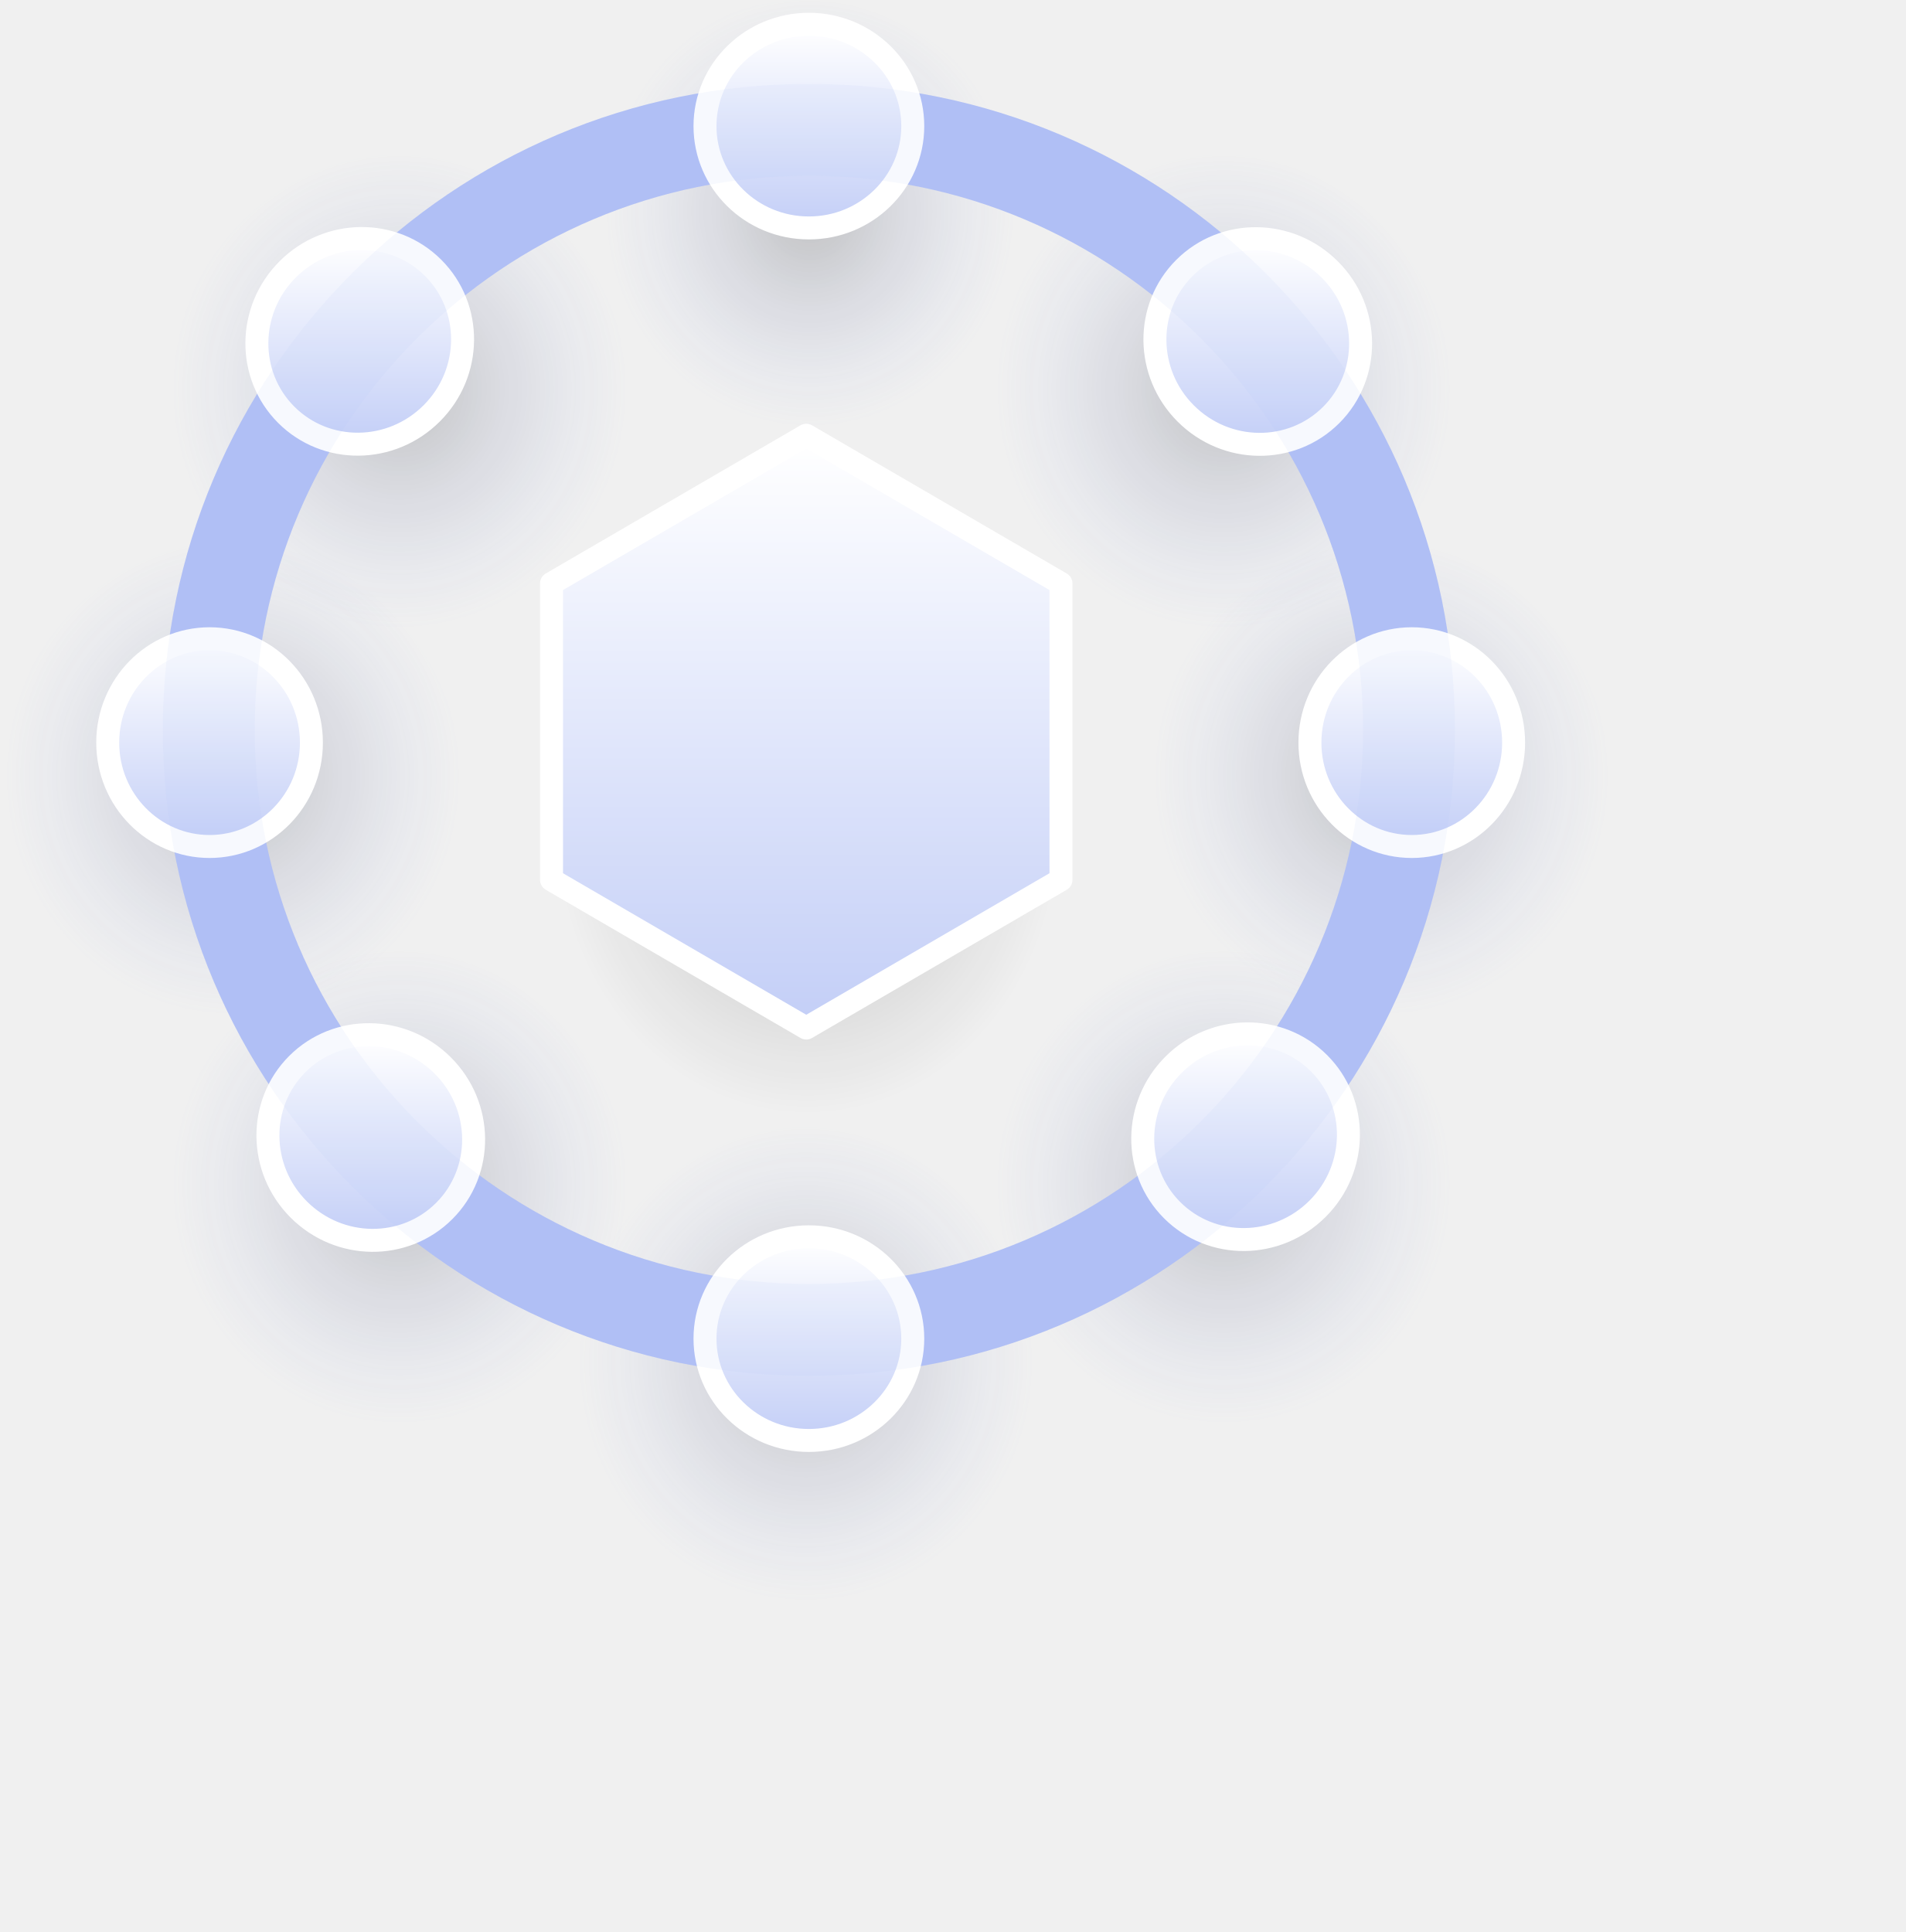
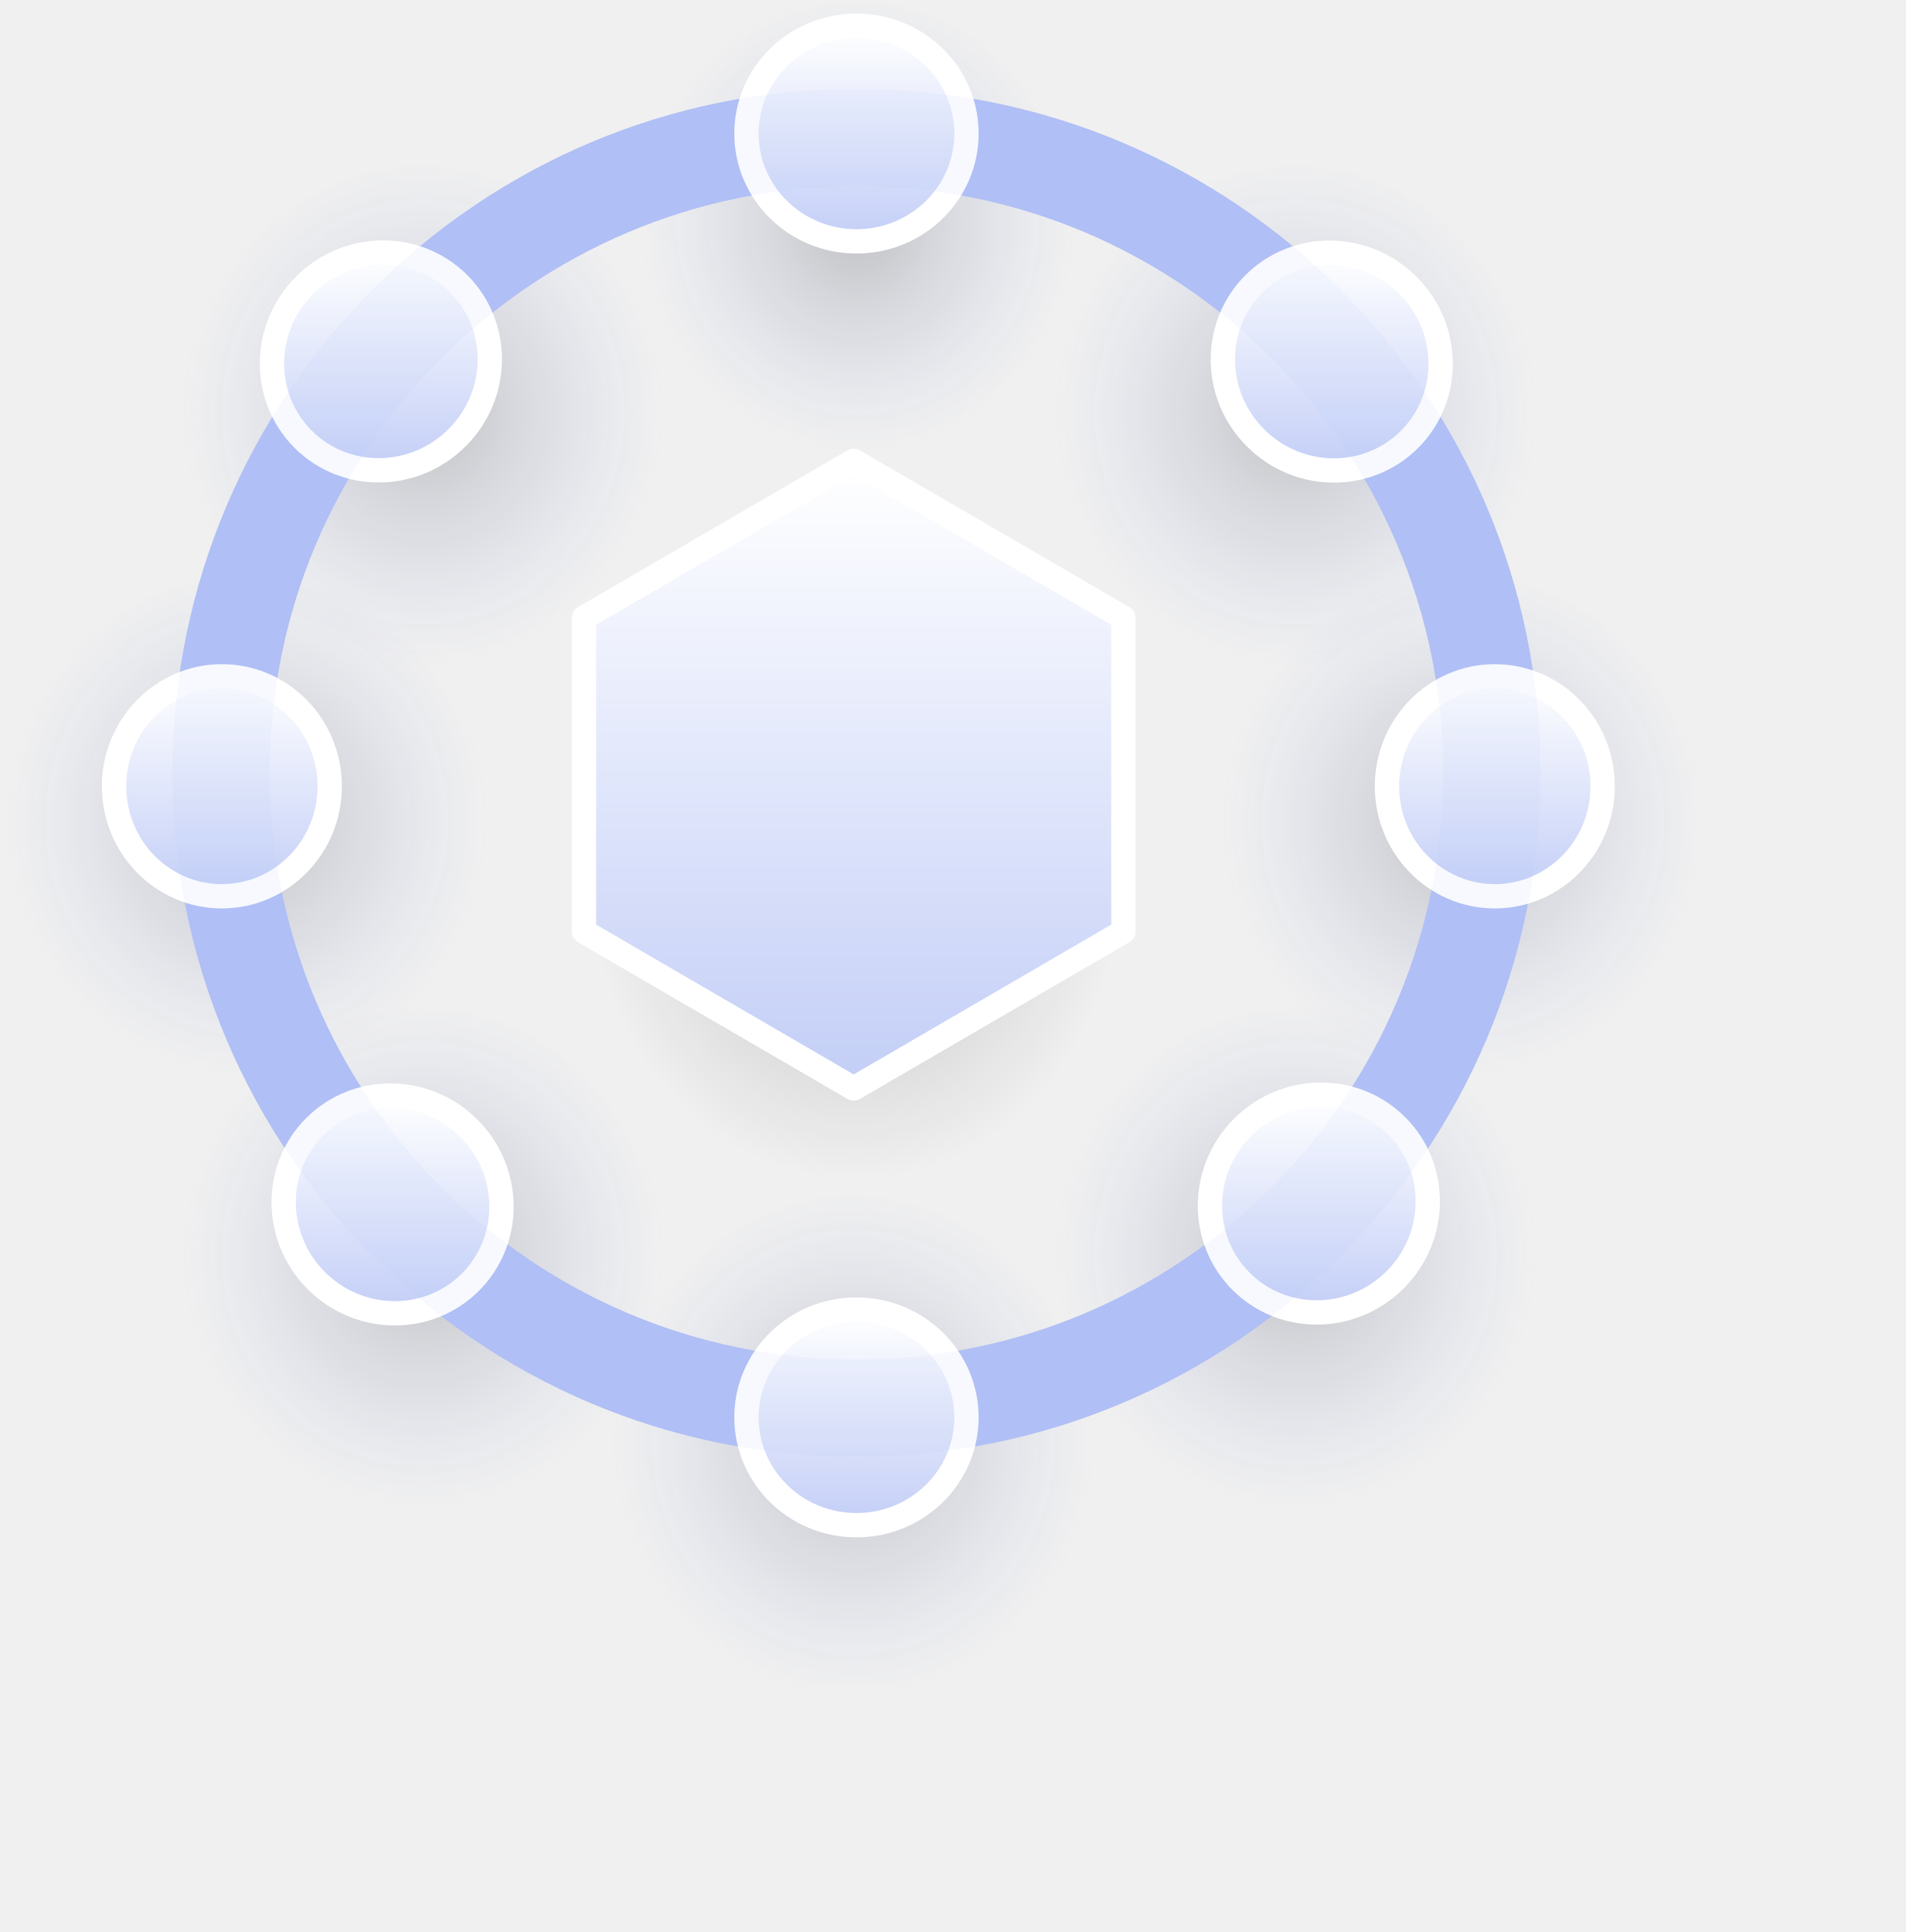
<svg xmlns="http://www.w3.org/2000/svg" viewBox="0 0 141 143" id="eth-supply" xml:space="preserve" style="fill-rule:evenodd;clip-rule:evenodd;stroke-linejoin:round;stroke-miterlimit:2">
  <g class="nodes">
    <ellipse cx="34.686" cy="104.874" rx="20.182" ry="22.129" style="fill:url(#_ethRadial51);" />
    <ellipse cx="106.449" cy="104.874" rx="20.182" ry="22.129" style="fill:url(#_ethRadial52);" />
    <ellipse cx="20.182" cy="69.274" rx="20.182" ry="22.129" style="fill:url(#_ethRadial53);" />
    <ellipse cx="120.192" cy="69.274" rx="20.182" ry="22.129" style="fill:url(#_ethRadial54);" />
    <ellipse cx="34.686" cy="35.604" rx="20.182" ry="22.129" style="fill:url(#_ethRadial55);" />
    <ellipse cx="106.449" cy="35.604" rx="20.182" ry="22.129" style="fill:url(#_ethRadial56);" />
    <ellipse cx="70.073" cy="120.313" rx="20.182" ry="22.129" style="fill:url(#_ethRadial57);" />
    <ellipse cx="70.073" cy="22.129" rx="20.182" ry="22.129" style="fill:url(#_ethRadial58);" />
  </g>
  <path d="M70.197,48.9l22.177,12.905l0,25.81l-22.177,12.905l-22.178,-12.905l-0,-25.81l22.178,-12.905Z" style="fill:url(#_ethRadial59);" />
  <path d="M70.197,37.9l22.177,12.905l0,25.81l-22.177,12.905l-22.178,-12.905l-0,-25.81l22.178,-12.905Z" style="fill:url(#_ethLinear510);stroke:white;stroke-width:2px;" />
  <path d="M70.426,7.306c31.044,0 56.249,25.204 56.249,56.249c0,31.044 -25.205,56.249 -56.249,56.249c-31.045,0 -56.249,-25.205 -56.249,-56.249c0,-31.045 25.204,-56.249 56.249,-56.249Zm-0,8c-26.63,0 -48.249,21.619 -48.249,48.249c-0,26.629 21.619,48.249 48.249,48.249c26.629,0 48.249,-21.62 48.249,-48.249c0,-26.63 -21.62,-48.249 -48.249,-48.249Z" style="fill:#B0BFF5;" />
  <g class="nodes">
    <ellipse cx="70.426" cy="116.566" rx="9.045" ry="8.867" style="fill:url(#_ethLinear511);stroke:white;stroke-width:2px;" />
    <ellipse cx="70.426" cy="10.982" rx="9.045" ry="8.867" style="fill:url(#_ethLinear512);stroke:white;stroke-width:2px;" />
    <path d="M114.049,64.666c0,-4.992 3.973,-9.045 8.867,-9.045c4.894,0 8.868,4.053 8.868,9.045c0,4.992 -3.974,9.045 -8.868,9.045c-4.894,0 -8.867,-4.053 -8.867,-9.045Z" style="fill:url(#_ethLinear513);stroke:white;stroke-width:2px;" />
    <path d="M9.379,64.666c0,-4.992 3.973,-9.045 8.867,-9.045c4.894,0 8.867,4.053 8.867,9.045c0,4.992 -3.973,9.045 -8.867,9.045c-4.894,0 -8.867,-4.053 -8.867,-9.045Z" style="fill:url(#_ethLinear514);stroke:white;stroke-width:2px;" />
    <path d="M102.177,92.713c3.53,-3.53 9.206,-3.587 12.666,-0.126c3.461,3.46 3.404,9.136 -0.125,12.666c-3.53,3.53 -9.206,3.586 -12.666,0.125c-3.461,-3.46 -3.404,-9.136 0.125,-12.665Z" style="fill:url(#_ethLinear515);stroke:white;stroke-width:2px;" />
    <path d="M25.05,23.454c3.53,-3.53 9.205,-3.586 12.666,-0.125c3.46,3.46 3.404,9.135 -0.126,12.665c-3.53,3.53 -9.205,3.587 -12.666,0.126c-3.46,-3.461 -3.404,-9.136 0.126,-12.666Z" style="fill:url(#_ethLinear516);stroke:white;stroke-width:2px;" />
    <path d="M38.552,92.783c3.53,3.53 3.586,9.205 0.126,12.666c-3.461,3.46 -9.136,3.404 -12.666,-0.126c-3.53,-3.53 -3.586,-9.205 -0.126,-12.666c3.461,-3.46 9.136,-3.404 12.666,0.126Z" style="fill:url(#_ethLinear517);stroke:white;stroke-width:2px;" />
    <path d="M115.778,23.468c3.53,3.529 3.586,9.205 0.126,12.665c-3.461,3.461 -9.136,3.405 -12.666,-0.125c-3.53,-3.53 -3.586,-9.206 -0.125,-12.666c3.46,-3.461 9.135,-3.404 12.665,0.126Z" style="fill:url(#_ethLinear518);stroke:white;stroke-width:2px;" />
  </g>
  <path d="M70.426,7.306c31.044,0 56.249,25.204 56.249,56.249c0,31.044 -25.205,56.249 -56.249,56.249c-31.045,0 -56.249,-25.205 -56.249,-56.249c0,-31.045 25.204,-56.249 56.249,-56.249Zm-0,8c-26.63,0 -48.249,21.619 -48.249,48.249c-0,26.629 21.619,48.249 48.249,48.249c26.629,0 48.249,-21.62 48.249,-48.249c0,-26.63 -21.62,-48.249 -48.249,-48.249Z" style="fill:#B0BFF5;fill-opacity:0.1;" />
  <defs>
    <radialGradient id="_ethRadial51" cx="0" cy="0" r="1" gradientUnits="userSpaceOnUse" gradientTransform="matrix(-19.8235,0,0,-20.9371,34.78,103.151)">
      <stop offset="0" style="stop-color:#000000;stop-opacity:0.2" />
      <stop offset="1" style="stop-color:#627FEA;stop-opacity:0" />
    </radialGradient>
    <radialGradient id="_ethRadial52" cx="0" cy="0" r="1" gradientUnits="userSpaceOnUse" gradientTransform="matrix(-19.8235,0,0,-20.9371,106.543,103.151)">
      <stop offset="0" style="stop-color:#000000;stop-opacity:0.2" />
      <stop offset="1" style="stop-color:#627FEA;stop-opacity:0" />
    </radialGradient>
    <radialGradient id="_ethRadial53" cx="0" cy="0" r="1" gradientUnits="userSpaceOnUse" gradientTransform="matrix(-19.8235,0,0,-20.9371,20.276,67.5506)">
      <stop offset="0" style="stop-color:#000000;stop-opacity:0.2" />
      <stop offset="1" style="stop-color:#627FEA;stop-opacity:0" />
    </radialGradient>
    <radialGradient id="_ethRadial54" cx="0" cy="0" r="1" gradientUnits="userSpaceOnUse" gradientTransform="matrix(-19.8235,0,0,-20.9371,120.286,67.5506)">
      <stop offset="0" style="stop-color:#000000;stop-opacity:0.2" />
      <stop offset="1" style="stop-color:#627FEA;stop-opacity:0" />
    </radialGradient>
    <radialGradient id="_ethRadial55" cx="0" cy="0" r="1" gradientUnits="userSpaceOnUse" gradientTransform="matrix(-19.8235,0,0,-20.9371,34.78,33.8806)">
      <stop offset="0" style="stop-color:#000000;stop-opacity:0.2" />
      <stop offset="1" style="stop-color:#627FEA;stop-opacity:0" />
    </radialGradient>
    <radialGradient id="_ethRadial56" cx="0" cy="0" r="1" gradientUnits="userSpaceOnUse" gradientTransform="matrix(-19.8235,0,0,-20.9371,106.543,33.8806)">
      <stop offset="0" style="stop-color:#000000;stop-opacity:0.2" />
      <stop offset="1" style="stop-color:#627FEA;stop-opacity:0" />
    </radialGradient>
    <radialGradient id="_ethRadial57" cx="0" cy="0" r="1" gradientUnits="userSpaceOnUse" gradientTransform="matrix(-19.8235,0,0,-20.9371,70.167,118.59)">
      <stop offset="0" style="stop-color:#000000;stop-opacity:0.2" />
      <stop offset="1" style="stop-color:#627FEA;stop-opacity:0" />
    </radialGradient>
    <radialGradient id="_ethRadial58" cx="0" cy="0" r="1" gradientUnits="userSpaceOnUse" gradientTransform="matrix(-17.8625,0.304287,-0.32138,-18.866,70.511,18.3604)">
      <stop offset="0" style="stop-color:#000000;stop-opacity:0.2" />
      <stop offset="1" style="stop-color:#627FEA;stop-opacity:0" />
    </radialGradient>
    <radialGradient id="_ethRadial59" cx="0" cy="0" r="1" gradientUnits="userSpaceOnUse" gradientTransform="matrix(-21.7836,0,0,-24.4198,70.2998,72.7)">
      <stop offset="0" style="stop-color:#000000;stop-opacity:0.2" />
      <stop offset="1" style="stop-color:#000000;stop-opacity:0" />
    </radialGradient>
    <linearGradient id="_ethLinear510" x1="0" y1="0" x2="1" y2="0" gradientUnits="userSpaceOnUse" gradientTransform="matrix(-1.6438e-14,49.9674,-42.935,-1.91304e-14,72.8694,38.4726)">
      <stop offset="0" style="stop-color:white;stop-opacity:1" />
      <stop offset="1" style="stop-color:#C4CFF7;stop-opacity:1" />
    </linearGradient>
    <linearGradient id="_ethLinear511" x1="0" y1="0" x2="1" y2="0" gradientUnits="userSpaceOnUse" gradientTransform="matrix(-6.70415e-15,17.1663,-17.5109,-6.57222e-15,71.5161,107.896)">
      <stop offset="0" style="stop-color:white;stop-opacity:1" />
      <stop offset="1" style="stop-color:#C4CFF7;stop-opacity:1" />
    </linearGradient>
    <linearGradient id="_ethLinear512" x1="0" y1="0" x2="1" y2="0" gradientUnits="userSpaceOnUse" gradientTransform="matrix(-6.70415e-15,17.1663,-17.5109,-6.57222e-15,71.5161,2.31173)">
      <stop offset="0" style="stop-color:white;stop-opacity:1" />
      <stop offset="1" style="stop-color:#C4CFF7;stop-opacity:1" />
    </linearGradient>
    <linearGradient id="_ethLinear513" x1="0" y1="0" x2="1" y2="0" gradientUnits="userSpaceOnUse" gradientTransform="matrix(-6.57259e-15,17.5109,-17.1672,-6.70415e-15,123.985,55.8217)">
      <stop offset="0" style="stop-color:white;stop-opacity:1" />
      <stop offset="1" style="stop-color:#C4CFF7;stop-opacity:1" />
    </linearGradient>
    <linearGradient id="_ethLinear514" x1="0" y1="0" x2="1" y2="0" gradientUnits="userSpaceOnUse" gradientTransform="matrix(-6.57222e-15,17.5109,-17.1663,-6.70415e-15,19.3147,55.8217)">
      <stop offset="0" style="stop-color:white;stop-opacity:1" />
      <stop offset="1" style="stop-color:#C4CFF7;stop-opacity:1" />
    </linearGradient>
    <linearGradient id="_ethLinear515" x1="0" y1="0" x2="1" y2="0" gradientUnits="userSpaceOnUse" gradientTransform="matrix(-6.63722e-15,17.3363,-17.336,-6.63731e-15,109.527,90.2266)">
      <stop offset="0" style="stop-color:white;stop-opacity:1" />
      <stop offset="1" style="stop-color:#C4CFF7;stop-opacity:1" />
    </linearGradient>
    <linearGradient id="_ethLinear516" x1="0" y1="0" x2="1" y2="0" gradientUnits="userSpaceOnUse" gradientTransform="matrix(-6.63722e-15,17.3363,-17.336,-6.63731e-15,32.3992,20.9681)">
      <stop offset="0" style="stop-color:white;stop-opacity:1" />
      <stop offset="1" style="stop-color:#C4CFF7;stop-opacity:1" />
    </linearGradient>
    <linearGradient id="_ethLinear517" x1="0" y1="0" x2="1" y2="0" gradientUnits="userSpaceOnUse" gradientTransform="matrix(-6.63722e-15,17.336,-17.336,-6.63722e-15,33.3612,90.297)">
      <stop offset="0" style="stop-color:white;stop-opacity:1" />
      <stop offset="1" style="stop-color:#C4CFF7;stop-opacity:1" />
    </linearGradient>
    <linearGradient id="_ethLinear518" x1="0" y1="0" x2="1" y2="0" gradientUnits="userSpaceOnUse" gradientTransform="matrix(-6.63717e-15,17.3363,-17.3359,-6.63731e-15,110.587,20.9816)">
      <stop offset="0" style="stop-color:white;stop-opacity:1" />
      <stop offset="1" style="stop-color:#C4CFF7;stop-opacity:1" />
    </linearGradient>
  </defs>
  <style>
        svg#eth-supply {
-             transform: scale(0.85);
+             transform: scale(0.9);
            transform-box: fill-box;
            transform-origin: top;
        }
        .nodes {
            transform-origin: center;
            transform: rotate(0deg);
            transform-origin: center;
            transition: all 0.7s linear;
        }
        svg:hover .nodes {
            transform: rotate(-49deg);
            transition: all 0.7s linear;
            transform-origin: 50% 44.5%;
        }
    </style>
</svg>
